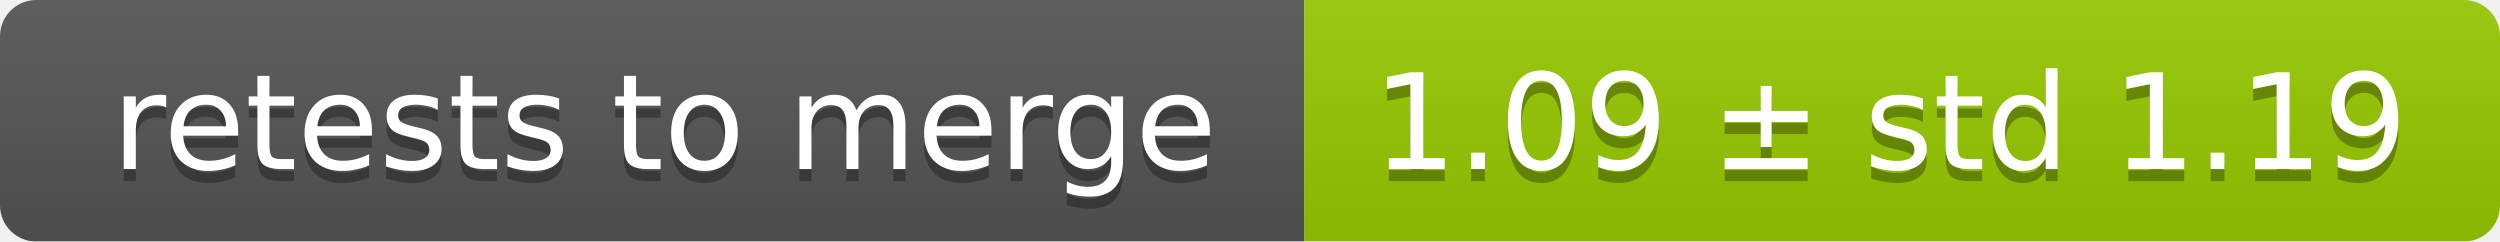
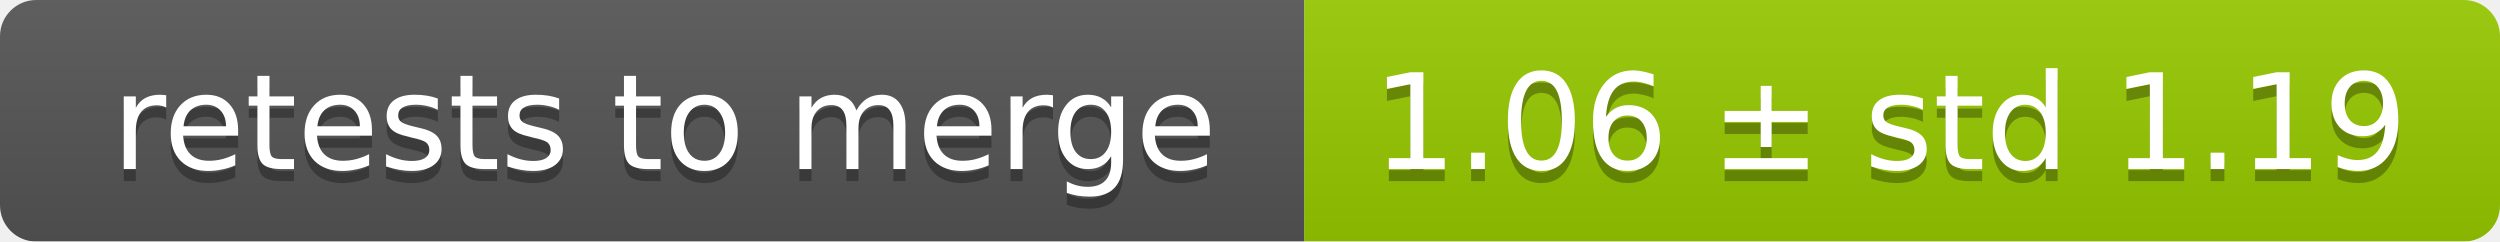
<svg xmlns="http://www.w3.org/2000/svg" width="207" height="20">
  <linearGradient id="smooth" x2="0" y2="100%">
    <stop offset="0" stop-color="#bbb" stop-opacity=".1" />
    <stop offset="1" stop-opacity=".1" />
  </linearGradient>
  <mask id="round">
    <rect width="207" height="20" rx="3" fill="#fff" />
  </mask>
  <g mask="url(#round)">
    <rect width="108" height="20" fill="#555" />
    <rect x="108" width="99" height="20" fill="#97ca00" />
    <rect width="207" height="20" fill="url(#smooth)" />
  </g>
  <g fill="#fff" text-anchor="middle" font-family="DejaVu Sans,Verdana,Geneva,sans-serif" font-size="11">
    <text x="55" y="15" fill="#010101" fill-opacity=".3">retests to merge</text>
    <text x="55" y="14">retests to merge</text>
-     <text x="156.5" y="15" fill="#010101" fill-opacity=".3">1.09 ± std 1.19</text>
-     <text x="156.5" y="14">1.09 ± std 1.19</text>
+     <text x="156.5" y="15" fill="#010101" fill-opacity=".3">1.06 ± std 1.19</text>
+     <text x="156.5" y="14">1.06 ± std 1.19</text>
  </g>
</svg>
